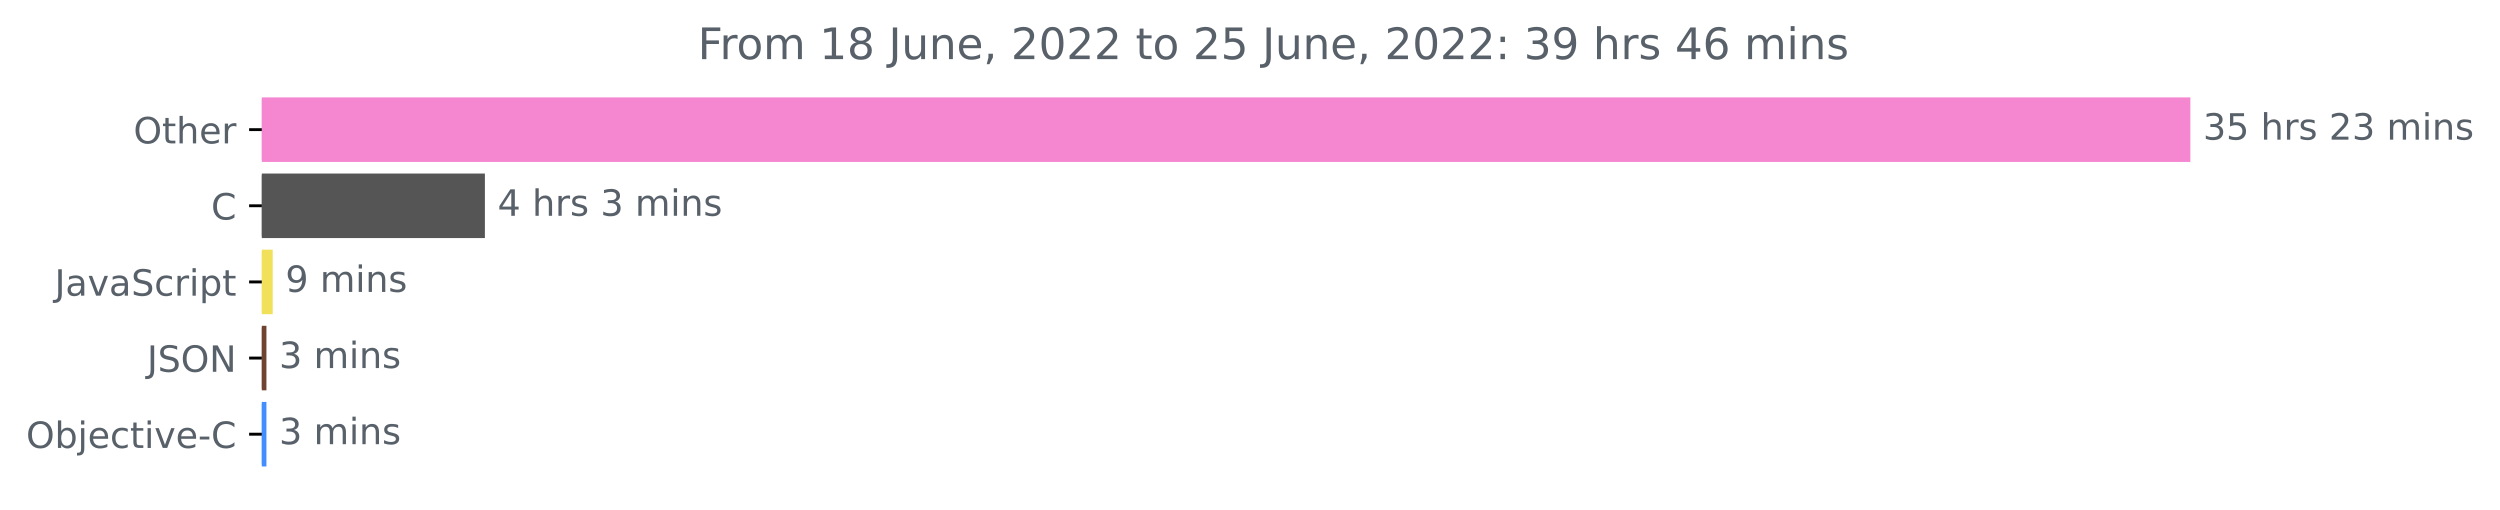
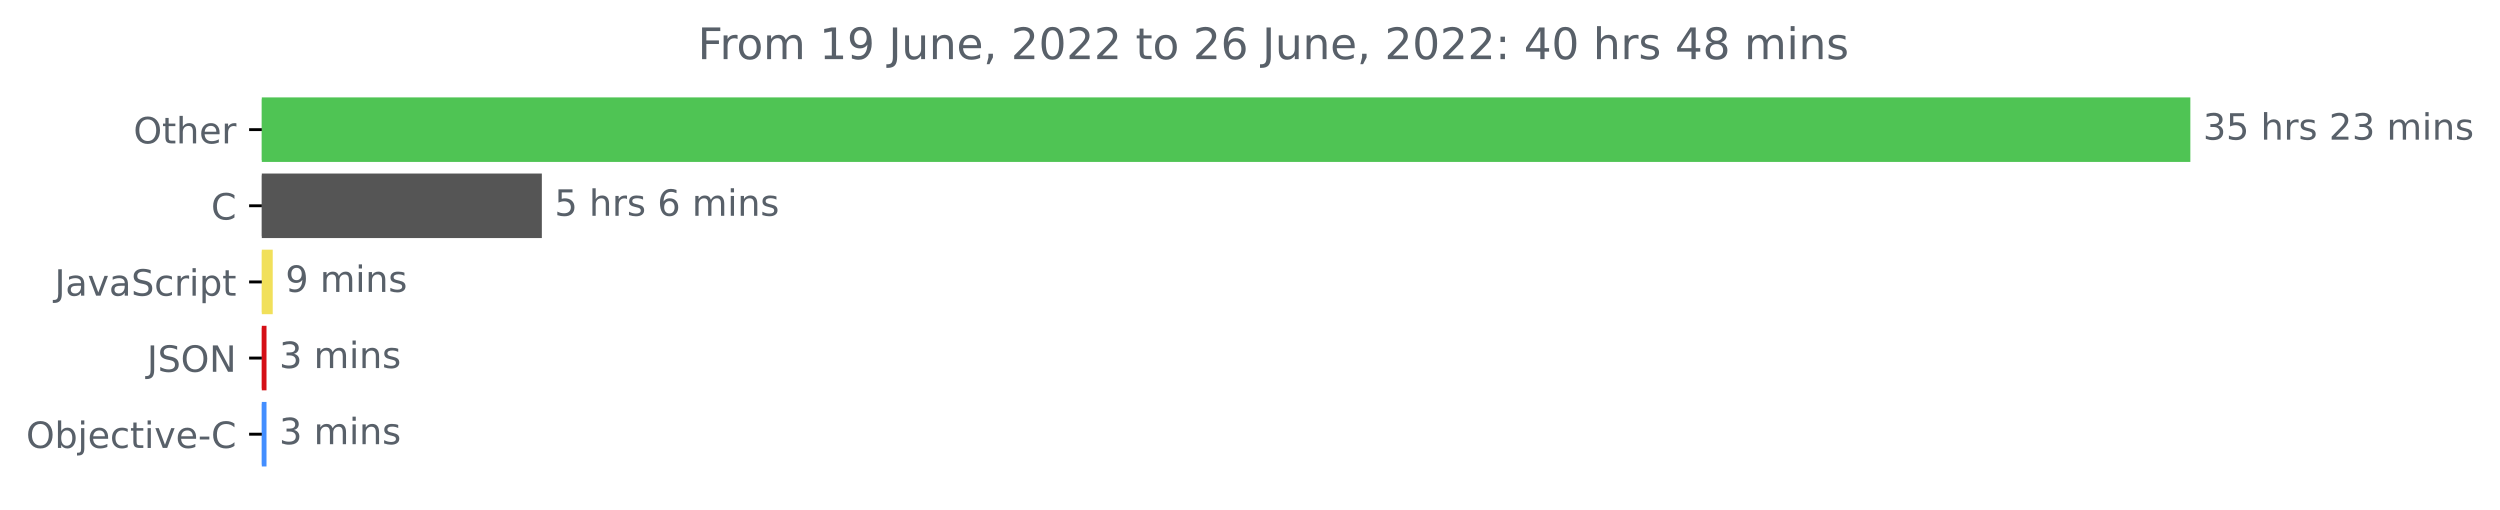
<svg xmlns="http://www.w3.org/2000/svg" xmlns:xlink="http://www.w3.org/1999/xlink" width="689.547pt" height="140.398pt" viewBox="0 0 689.547 140.398" version="1.1">
  <defs>
    <style type="text/css">*{stroke-linejoin: round; stroke-linecap: butt}</style>
  </defs>
  <g id="figure_1">
    <g id="patch_1">
      <path d="M 0 140.398  L 689.547 140.398  L 689.547 0  L 0 0  L 0 140.398  z " style="fill: none" />
    </g>
    <g id="axes_1">
      <g id="patch_2">
-         <path d="M 72.211 27.358  L 603.64 27.358  L 603.64 44.158  L 72.211 44.158  z " clip-path="url(#pc4ddd1f631)" style="fill: #f586d0; stroke: #f586d0; stroke-linejoin: miter" />
+         <path d="M 72.211 27.358  L 603.64 27.358  L 603.64 44.158  L 72.211 44.158  z " clip-path="url(#p2df1c98d70)" style="fill: #4fc454; stroke: #4fc454; stroke-linejoin: miter" />
      </g>
      <g id="patch_3">
-         <path d="M 72.211 48.358  L 133.243 48.358  L 133.243 65.158  L 72.211 65.158  z " clip-path="url(#pc4ddd1f631)" style="fill: #555555; stroke: #555555; stroke-linejoin: miter" />
+         <path d="M 72.211 48.358  L 148.952 48.358  L 148.952 65.158  L 72.211 65.158  z " clip-path="url(#p2df1c98d70)" style="fill: #555555; stroke: #555555; stroke-linejoin: miter" />
      </g>
      <g id="patch_4">
-         <path d="M 72.211 69.358  L 74.719 69.358  L 74.719 86.158  L 72.211 86.158  z " clip-path="url(#pc4ddd1f631)" style="fill: #f1e05a; stroke: #f1e05a; stroke-linejoin: miter" />
+         <path d="M 72.211 69.358  L 74.724 69.358  L 74.724 86.158  L 72.211 86.158  z " clip-path="url(#p2df1c98d70)" style="fill: #f1e05a; stroke: #f1e05a; stroke-linejoin: miter" />
      </g>
      <g id="patch_5">
-         <path d="M 72.211 90.358  L 72.987 90.358  L 72.987 107.158  L 72.211 107.158  z " clip-path="url(#pc4ddd1f631)" style="fill: #6f4331; stroke: #6f4331; stroke-linejoin: miter" />
+         <path d="M 72.211 90.358  L 73.008 90.358  L 73.008 107.158  L 72.211 107.158  z " clip-path="url(#p2df1c98d70)" style="fill: #d50f16; stroke: #d50f16; stroke-linejoin: miter" />
      </g>
      <g id="patch_6">
-         <path d="M 72.211 111.358  L 72.987 111.358  L 72.987 128.158  L 72.211 128.158  z " clip-path="url(#pc4ddd1f631)" style="fill: #438eff; stroke: #438eff; stroke-linejoin: miter" />
+         <path d="M 72.211 111.358  L 73.008 111.358  L 73.008 128.158  L 72.211 128.158  z " clip-path="url(#p2df1c98d70)" style="fill: #438eff; stroke: #438eff; stroke-linejoin: miter" />
      </g>
      <g id="matplotlib.axis_1" />
      <g id="matplotlib.axis_2">
        <g id="ytick_1">
          <g id="line2d_1">
            <defs>
-               <path id="m66046e7e75" d="M 0 0  L -3.5 0  " style="stroke: #000000; stroke-width: 0.8" />
+               <path id="m714af82361" d="M 0 0  L -3.5 0  " style="stroke: #000000; stroke-width: 0.8" />
            </defs>
            <g>
-               <use xlink:href="#m66046e7e75" x="72.211" y="35.758" style="stroke: #000000; stroke-width: 0.8" />
+               <use xlink:href="#m714af82361" x="72.211" y="35.758" style="stroke: #000000; stroke-width: 0.8" />
            </g>
          </g>
          <g id="text_1">
            <g style="fill: #586069" transform="translate(36.81719 39.55734)scale(0.1 -0.1)">
              <defs>
                <path id="DejaVuSans-4f" d="M 2522 4238  Q 1834 4238 1429 3725  Q 1025 3213 1025 2328  Q 1025 1447 1429 934  Q 1834 422 2522 422  Q 3209 422 3611 934  Q 4013 1447 4013 2328  Q 4013 3213 3611 3725  Q 3209 4238 2522 4238  z M 2522 4750  Q 3503 4750 4090 4092  Q 4678 3434 4678 2328  Q 4678 1225 4090 567  Q 3503 -91 2522 -91  Q 1538 -91 948 565  Q 359 1222 359 2328  Q 359 3434 948 4092  Q 1538 4750 2522 4750  z " transform="scale(0.015625)" />
                <path id="DejaVuSans-74" d="M 1172 4494  L 1172 3500  L 2356 3500  L 2356 3053  L 1172 3053  L 1172 1153  Q 1172 725 1289 603  Q 1406 481 1766 481  L 2356 481  L 2356 0  L 1766 0  Q 1100 0 847 248  Q 594 497 594 1153  L 594 3053  L 172 3053  L 172 3500  L 594 3500  L 594 4494  L 1172 4494  z " transform="scale(0.015625)" />
                <path id="DejaVuSans-68" d="M 3513 2113  L 3513 0  L 2938 0  L 2938 2094  Q 2938 2591 2744 2837  Q 2550 3084 2163 3084  Q 1697 3084 1428 2787  Q 1159 2491 1159 1978  L 1159 0  L 581 0  L 581 4863  L 1159 4863  L 1159 2956  Q 1366 3272 1645 3428  Q 1925 3584 2291 3584  Q 2894 3584 3203 3211  Q 3513 2838 3513 2113  z " transform="scale(0.015625)" />
                <path id="DejaVuSans-65" d="M 3597 1894  L 3597 1613  L 953 1613  Q 991 1019 1311 708  Q 1631 397 2203 397  Q 2534 397 2845 478  Q 3156 559 3463 722  L 3463 178  Q 3153 47 2828 -22  Q 2503 -91 2169 -91  Q 1331 -91 842 396  Q 353 884 353 1716  Q 353 2575 817 3079  Q 1281 3584 2069 3584  Q 2775 3584 3186 3129  Q 3597 2675 3597 1894  z M 3022 2063  Q 3016 2534 2758 2815  Q 2500 3097 2075 3097  Q 1594 3097 1305 2825  Q 1016 2553 972 2059  L 3022 2063  z " transform="scale(0.015625)" />
                <path id="DejaVuSans-72" d="M 2631 2963  Q 2534 3019 2420 3045  Q 2306 3072 2169 3072  Q 1681 3072 1420 2755  Q 1159 2438 1159 1844  L 1159 0  L 581 0  L 581 3500  L 1159 3500  L 1159 2956  Q 1341 3275 1631 3429  Q 1922 3584 2338 3584  Q 2397 3584 2469 3576  Q 2541 3569 2628 3553  L 2631 2963  z " transform="scale(0.015625)" />
              </defs>
              <use xlink:href="#DejaVuSans-4f" />
              <use xlink:href="#DejaVuSans-74" x="78.711" />
              <use xlink:href="#DejaVuSans-68" x="117.92" />
              <use xlink:href="#DejaVuSans-65" x="181.299" />
              <use xlink:href="#DejaVuSans-72" x="242.822" />
            </g>
          </g>
        </g>
        <g id="ytick_2">
          <g id="line2d_2">
            <g>
-               <use xlink:href="#m66046e7e75" x="72.211" y="56.758" style="stroke: #000000; stroke-width: 0.8" />
+               <use xlink:href="#m714af82361" x="72.211" y="56.758" style="stroke: #000000; stroke-width: 0.8" />
            </g>
          </g>
          <g id="text_2">
            <g style="fill: #586069" transform="translate(58.22812 60.55734)scale(0.1 -0.1)">
              <defs>
                <path id="DejaVuSans-43" d="M 4122 4306  L 4122 3641  Q 3803 3938 3442 4084  Q 3081 4231 2675 4231  Q 1875 4231 1450 3742  Q 1025 3253 1025 2328  Q 1025 1406 1450 917  Q 1875 428 2675 428  Q 3081 428 3442 575  Q 3803 722 4122 1019  L 4122 359  Q 3791 134 3420 21  Q 3050 -91 2638 -91  Q 1578 -91 968 557  Q 359 1206 359 2328  Q 359 3453 968 4101  Q 1578 4750 2638 4750  Q 3056 4750 3426 4639  Q 3797 4528 4122 4306  z " transform="scale(0.015625)" />
              </defs>
              <use xlink:href="#DejaVuSans-43" />
            </g>
          </g>
        </g>
        <g id="ytick_3">
          <g id="line2d_3">
            <g>
-               <use xlink:href="#m66046e7e75" x="72.211" y="77.758" style="stroke: #000000; stroke-width: 0.8" />
+               <use xlink:href="#m714af82361" x="72.211" y="77.758" style="stroke: #000000; stroke-width: 0.8" />
            </g>
          </g>
          <g id="text_3">
            <g style="fill: #586069" transform="translate(15.08125 81.55734)scale(0.1 -0.1)">
              <defs>
                <path id="DejaVuSans-4a" d="M 628 4666  L 1259 4666  L 1259 325  Q 1259 -519 939 -900  Q 619 -1281 -91 -1281  L -331 -1281  L -331 -750  L -134 -750  Q 284 -750 456 -515  Q 628 -281 628 325  L 628 4666  z " transform="scale(0.015625)" />
                <path id="DejaVuSans-61" d="M 2194 1759  Q 1497 1759 1228 1600  Q 959 1441 959 1056  Q 959 750 1161 570  Q 1363 391 1709 391  Q 2188 391 2477 730  Q 2766 1069 2766 1631  L 2766 1759  L 2194 1759  z M 3341 1997  L 3341 0  L 2766 0  L 2766 531  Q 2569 213 2275 61  Q 1981 -91 1556 -91  Q 1019 -91 701 211  Q 384 513 384 1019  Q 384 1609 779 1909  Q 1175 2209 1959 2209  L 2766 2209  L 2766 2266  Q 2766 2663 2505 2880  Q 2244 3097 1772 3097  Q 1472 3097 1187 3025  Q 903 2953 641 2809  L 641 3341  Q 956 3463 1253 3523  Q 1550 3584 1831 3584  Q 2591 3584 2966 3190  Q 3341 2797 3341 1997  z " transform="scale(0.015625)" />
                <path id="DejaVuSans-76" d="M 191 3500  L 800 3500  L 1894 563  L 2988 3500  L 3597 3500  L 2284 0  L 1503 0  L 191 3500  z " transform="scale(0.015625)" />
                <path id="DejaVuSans-53" d="M 3425 4513  L 3425 3897  Q 3066 4069 2747 4153  Q 2428 4238 2131 4238  Q 1616 4238 1336 4038  Q 1056 3838 1056 3469  Q 1056 3159 1242 3001  Q 1428 2844 1947 2747  L 2328 2669  Q 3034 2534 3370 2195  Q 3706 1856 3706 1288  Q 3706 609 3251 259  Q 2797 -91 1919 -91  Q 1588 -91 1214 -16  Q 841 59 441 206  L 441 856  Q 825 641 1194 531  Q 1563 422 1919 422  Q 2459 422 2753 634  Q 3047 847 3047 1241  Q 3047 1584 2836 1778  Q 2625 1972 2144 2069  L 1759 2144  Q 1053 2284 737 2584  Q 422 2884 422 3419  Q 422 4038 858 4394  Q 1294 4750 2059 4750  Q 2388 4750 2728 4690  Q 3069 4631 3425 4513  z " transform="scale(0.015625)" />
                <path id="DejaVuSans-63" d="M 3122 3366  L 3122 2828  Q 2878 2963 2633 3030  Q 2388 3097 2138 3097  Q 1578 3097 1268 2742  Q 959 2388 959 1747  Q 959 1106 1268 751  Q 1578 397 2138 397  Q 2388 397 2633 464  Q 2878 531 3122 666  L 3122 134  Q 2881 22 2623 -34  Q 2366 -91 2075 -91  Q 1284 -91 818 406  Q 353 903 353 1747  Q 353 2603 823 3093  Q 1294 3584 2113 3584  Q 2378 3584 2631 3529  Q 2884 3475 3122 3366  z " transform="scale(0.015625)" />
                <path id="DejaVuSans-69" d="M 603 3500  L 1178 3500  L 1178 0  L 603 0  L 603 3500  z M 603 4863  L 1178 4863  L 1178 4134  L 603 4134  L 603 4863  z " transform="scale(0.015625)" />
                <path id="DejaVuSans-70" d="M 1159 525  L 1159 -1331  L 581 -1331  L 581 3500  L 1159 3500  L 1159 2969  Q 1341 3281 1617 3432  Q 1894 3584 2278 3584  Q 2916 3584 3314 3078  Q 3713 2572 3713 1747  Q 3713 922 3314 415  Q 2916 -91 2278 -91  Q 1894 -91 1617 61  Q 1341 213 1159 525  z M 3116 1747  Q 3116 2381 2855 2742  Q 2594 3103 2138 3103  Q 1681 3103 1420 2742  Q 1159 2381 1159 1747  Q 1159 1113 1420 752  Q 1681 391 2138 391  Q 2594 391 2855 752  Q 3116 1113 3116 1747  z " transform="scale(0.015625)" />
              </defs>
              <use xlink:href="#DejaVuSans-4a" />
              <use xlink:href="#DejaVuSans-61" x="29.492" />
              <use xlink:href="#DejaVuSans-76" x="90.771" />
              <use xlink:href="#DejaVuSans-61" x="149.951" />
              <use xlink:href="#DejaVuSans-53" x="211.23" />
              <use xlink:href="#DejaVuSans-63" x="274.707" />
              <use xlink:href="#DejaVuSans-72" x="329.688" />
              <use xlink:href="#DejaVuSans-69" x="370.801" />
              <use xlink:href="#DejaVuSans-70" x="398.584" />
              <use xlink:href="#DejaVuSans-74" x="462.061" />
            </g>
          </g>
        </g>
        <g id="ytick_4">
          <g id="line2d_4">
            <g>
-               <use xlink:href="#m66046e7e75" x="72.211" y="98.758" style="stroke: #000000; stroke-width: 0.8" />
+               <use xlink:href="#m714af82361" x="72.211" y="98.758" style="stroke: #000000; stroke-width: 0.8" />
            </g>
          </g>
          <g id="text_4">
            <g style="fill: #586069" transform="translate(40.55938 102.5573)scale(0.1 -0.1)">
              <defs>
                <path id="DejaVuSans-4e" d="M 628 4666  L 1478 4666  L 3547 763  L 3547 4666  L 4159 4666  L 4159 0  L 3309 0  L 1241 3903  L 1241 0  L 628 0  L 628 4666  z " transform="scale(0.015625)" />
              </defs>
              <use xlink:href="#DejaVuSans-4a" />
              <use xlink:href="#DejaVuSans-53" x="29.492" />
              <use xlink:href="#DejaVuSans-4f" x="92.969" />
              <use xlink:href="#DejaVuSans-4e" x="171.68" />
            </g>
          </g>
        </g>
        <g id="ytick_5">
          <g id="line2d_5">
            <g>
-               <use xlink:href="#m66046e7e75" x="72.211" y="119.758" style="stroke: #000000; stroke-width: 0.8" />
+               <use xlink:href="#m714af82361" x="72.211" y="119.758" style="stroke: #000000; stroke-width: 0.8" />
            </g>
          </g>
          <g id="text_5">
            <g style="fill: #586069" transform="translate(7.2 123.5573)scale(0.1 -0.1)">
              <defs>
                <path id="DejaVuSans-62" d="M 3116 1747  Q 3116 2381 2855 2742  Q 2594 3103 2138 3103  Q 1681 3103 1420 2742  Q 1159 2381 1159 1747  Q 1159 1113 1420 752  Q 1681 391 2138 391  Q 2594 391 2855 752  Q 3116 1113 3116 1747  z M 1159 2969  Q 1341 3281 1617 3432  Q 1894 3584 2278 3584  Q 2916 3584 3314 3078  Q 3713 2572 3713 1747  Q 3713 922 3314 415  Q 2916 -91 2278 -91  Q 1894 -91 1617 61  Q 1341 213 1159 525  L 1159 0  L 581 0  L 581 4863  L 1159 4863  L 1159 2969  z " transform="scale(0.015625)" />
                <path id="DejaVuSans-6a" d="M 603 3500  L 1178 3500  L 1178 -63  Q 1178 -731 923 -1031  Q 669 -1331 103 -1331  L -116 -1331  L -116 -844  L 38 -844  Q 366 -844 484 -692  Q 603 -541 603 -63  L 603 3500  z M 603 4863  L 1178 4863  L 1178 4134  L 603 4134  L 603 4863  z " transform="scale(0.015625)" />
                <path id="DejaVuSans-2d" d="M 313 2009  L 1997 2009  L 1997 1497  L 313 1497  L 313 2009  z " transform="scale(0.015625)" />
              </defs>
              <use xlink:href="#DejaVuSans-4f" />
              <use xlink:href="#DejaVuSans-62" x="78.711" />
              <use xlink:href="#DejaVuSans-6a" x="142.188" />
              <use xlink:href="#DejaVuSans-65" x="169.971" />
              <use xlink:href="#DejaVuSans-63" x="231.494" />
              <use xlink:href="#DejaVuSans-74" x="286.475" />
              <use xlink:href="#DejaVuSans-69" x="325.684" />
              <use xlink:href="#DejaVuSans-76" x="353.467" />
              <use xlink:href="#DejaVuSans-65" x="412.646" />
              <use xlink:href="#DejaVuSans-2d" x="474.17" />
              <use xlink:href="#DejaVuSans-43" x="510.254" />
            </g>
          </g>
        </g>
      </g>
      <g id="text_6">
        <g style="fill: #586069" transform="translate(607.6395 38.5175)scale(0.1 -0.1)">
          <defs>
            <path id="DejaVuSans-33" d="M 2597 2516  Q 3050 2419 3304 2112  Q 3559 1806 3559 1356  Q 3559 666 3084 287  Q 2609 -91 1734 -91  Q 1441 -91 1130 -33  Q 819 25 488 141  L 488 750  Q 750 597 1062 519  Q 1375 441 1716 441  Q 2309 441 2620 675  Q 2931 909 2931 1356  Q 2931 1769 2642 2001  Q 2353 2234 1838 2234  L 1294 2234  L 1294 2753  L 1863 2753  Q 2328 2753 2575 2939  Q 2822 3125 2822 3475  Q 2822 3834 2567 4026  Q 2313 4219 1838 4219  Q 1578 4219 1281 4162  Q 984 4106 628 3988  L 628 4550  Q 988 4650 1302 4700  Q 1616 4750 1894 4750  Q 2613 4750 3031 4423  Q 3450 4097 3450 3541  Q 3450 3153 3228 2886  Q 3006 2619 2597 2516  z " transform="scale(0.015625)" />
            <path id="DejaVuSans-35" d="M 691 4666  L 3169 4666  L 3169 4134  L 1269 4134  L 1269 2991  Q 1406 3038 1543 3061  Q 1681 3084 1819 3084  Q 2600 3084 3056 2656  Q 3513 2228 3513 1497  Q 3513 744 3044 326  Q 2575 -91 1722 -91  Q 1428 -91 1123 -41  Q 819 9 494 109  L 494 744  Q 775 591 1075 516  Q 1375 441 1709 441  Q 2250 441 2565 725  Q 2881 1009 2881 1497  Q 2881 1984 2565 2268  Q 2250 2553 1709 2553  Q 1456 2553 1204 2497  Q 953 2441 691 2322  L 691 4666  z " transform="scale(0.015625)" />
            <path id="DejaVuSans-20" transform="scale(0.015625)" />
            <path id="DejaVuSans-73" d="M 2834 3397  L 2834 2853  Q 2591 2978 2328 3040  Q 2066 3103 1784 3103  Q 1356 3103 1142 2972  Q 928 2841 928 2578  Q 928 2378 1081 2264  Q 1234 2150 1697 2047  L 1894 2003  Q 2506 1872 2764 1633  Q 3022 1394 3022 966  Q 3022 478 2636 193  Q 2250 -91 1575 -91  Q 1294 -91 989 -36  Q 684 19 347 128  L 347 722  Q 666 556 975 473  Q 1284 391 1588 391  Q 1994 391 2212 530  Q 2431 669 2431 922  Q 2431 1156 2273 1281  Q 2116 1406 1581 1522  L 1381 1569  Q 847 1681 609 1914  Q 372 2147 372 2553  Q 372 3047 722 3315  Q 1072 3584 1716 3584  Q 2034 3584 2315 3537  Q 2597 3491 2834 3397  z " transform="scale(0.015625)" />
            <path id="DejaVuSans-32" d="M 1228 531  L 3431 531  L 3431 0  L 469 0  L 469 531  Q 828 903 1448 1529  Q 2069 2156 2228 2338  Q 2531 2678 2651 2914  Q 2772 3150 2772 3378  Q 2772 3750 2511 3984  Q 2250 4219 1831 4219  Q 1534 4219 1204 4116  Q 875 4013 500 3803  L 500 4441  Q 881 4594 1212 4672  Q 1544 4750 1819 4750  Q 2544 4750 2975 4387  Q 3406 4025 3406 3419  Q 3406 3131 3298 2873  Q 3191 2616 2906 2266  Q 2828 2175 2409 1742  Q 1991 1309 1228 531  z " transform="scale(0.015625)" />
            <path id="DejaVuSans-6d" d="M 3328 2828  Q 3544 3216 3844 3400  Q 4144 3584 4550 3584  Q 5097 3584 5394 3201  Q 5691 2819 5691 2113  L 5691 0  L 5113 0  L 5113 2094  Q 5113 2597 4934 2840  Q 4756 3084 4391 3084  Q 3944 3084 3684 2787  Q 3425 2491 3425 1978  L 3425 0  L 2847 0  L 2847 2094  Q 2847 2600 2669 2842  Q 2491 3084 2119 3084  Q 1678 3084 1418 2786  Q 1159 2488 1159 1978  L 1159 0  L 581 0  L 581 3500  L 1159 3500  L 1159 2956  Q 1356 3278 1631 3431  Q 1906 3584 2284 3584  Q 2666 3584 2933 3390  Q 3200 3197 3328 2828  z " transform="scale(0.015625)" />
            <path id="DejaVuSans-6e" d="M 3513 2113  L 3513 0  L 2938 0  L 2938 2094  Q 2938 2591 2744 2837  Q 2550 3084 2163 3084  Q 1697 3084 1428 2787  Q 1159 2491 1159 1978  L 1159 0  L 581 0  L 581 3500  L 1159 3500  L 1159 2956  Q 1366 3272 1645 3428  Q 1925 3584 2291 3584  Q 2894 3584 3203 3211  Q 3513 2838 3513 2113  z " transform="scale(0.015625)" />
          </defs>
          <use xlink:href="#DejaVuSans-33" />
          <use xlink:href="#DejaVuSans-35" x="63.623" />
          <use xlink:href="#DejaVuSans-20" x="127.246" />
          <use xlink:href="#DejaVuSans-68" x="159.033" />
          <use xlink:href="#DejaVuSans-72" x="222.412" />
          <use xlink:href="#DejaVuSans-73" x="263.525" />
          <use xlink:href="#DejaVuSans-20" x="315.625" />
          <use xlink:href="#DejaVuSans-32" x="347.412" />
          <use xlink:href="#DejaVuSans-33" x="411.035" />
          <use xlink:href="#DejaVuSans-20" x="474.658" />
          <use xlink:href="#DejaVuSans-6d" x="506.445" />
          <use xlink:href="#DejaVuSans-69" x="603.857" />
          <use xlink:href="#DejaVuSans-6e" x="631.641" />
          <use xlink:href="#DejaVuSans-73" x="695.02" />
        </g>
      </g>
      <g id="text_7">
-         <g style="fill: #586069" transform="translate(137.2425 59.5175)scale(0.1 -0.1)">
-           <defs>
-             <path id="DejaVuSans-34" d="M 2419 4116  L 825 1625  L 2419 1625  L 2419 4116  z M 2253 4666  L 3047 4666  L 3047 1625  L 3713 1625  L 3713 1100  L 3047 1100  L 3047 0  L 2419 0  L 2419 1100  L 313 1100  L 313 1709  L 2253 4666  z " transform="scale(0.015625)" />
-           </defs>
-           <use xlink:href="#DejaVuSans-34" />
+         <g style="fill: #586069" transform="translate(152.9524 59.5175)scale(0.1 -0.1)">
+           <defs>
+             <path id="DejaVuSans-36" d="M 2113 2584  Q 1688 2584 1439 2293  Q 1191 2003 1191 1497  Q 1191 994 1439 701  Q 1688 409 2113 409  Q 2538 409 2786 701  Q 3034 994 3034 1497  Q 3034 2003 2786 2293  Q 2538 2584 2113 2584  z M 3366 4563  L 3366 3988  Q 3128 4100 2886 4159  Q 2644 4219 2406 4219  Q 1781 4219 1451 3797  Q 1122 3375 1075 2522  Q 1259 2794 1537 2939  Q 1816 3084 2150 3084  Q 2853 3084 3261 2657  Q 3669 2231 3669 1497  Q 3669 778 3244 343  Q 2819 -91 2113 -91  Q 1303 -91 875 529  Q 447 1150 447 2328  Q 447 3434 972 4092  Q 1497 4750 2381 4750  Q 2619 4750 2861 4703  Q 3103 4656 3366 4563  z " transform="scale(0.015625)" />
+           </defs>
+           <use xlink:href="#DejaVuSans-35" />
          <use xlink:href="#DejaVuSans-20" x="63.623" />
          <use xlink:href="#DejaVuSans-68" x="95.41" />
          <use xlink:href="#DejaVuSans-72" x="158.789" />
          <use xlink:href="#DejaVuSans-73" x="199.902" />
          <use xlink:href="#DejaVuSans-20" x="252.002" />
-           <use xlink:href="#DejaVuSans-33" x="283.789" />
+           <use xlink:href="#DejaVuSans-36" x="283.789" />
          <use xlink:href="#DejaVuSans-20" x="347.412" />
          <use xlink:href="#DejaVuSans-6d" x="379.199" />
          <use xlink:href="#DejaVuSans-69" x="476.611" />
          <use xlink:href="#DejaVuSans-6e" x="504.395" />
          <use xlink:href="#DejaVuSans-73" x="567.773" />
        </g>
      </g>
      <g id="text_8">
-         <g style="fill: #586069" transform="translate(78.71908 80.5175)scale(0.1 -0.1)">
+         <g style="fill: #586069" transform="translate(78.72404 80.5175)scale(0.1 -0.1)">
          <defs>
            <path id="DejaVuSans-39" d="M 703 97  L 703 672  Q 941 559 1184 500  Q 1428 441 1663 441  Q 2288 441 2617 861  Q 2947 1281 2994 2138  Q 2813 1869 2534 1725  Q 2256 1581 1919 1581  Q 1219 1581 811 2004  Q 403 2428 403 3163  Q 403 3881 828 4315  Q 1253 4750 1959 4750  Q 2769 4750 3195 4129  Q 3622 3509 3622 2328  Q 3622 1225 3098 567  Q 2575 -91 1691 -91  Q 1453 -91 1209 -44  Q 966 3 703 97  z M 1959 2075  Q 2384 2075 2632 2365  Q 2881 2656 2881 3163  Q 2881 3666 2632 3958  Q 2384 4250 1959 4250  Q 1534 4250 1286 3958  Q 1038 3666 1038 3163  Q 1038 2656 1286 2365  Q 1534 2075 1959 2075  z " transform="scale(0.015625)" />
          </defs>
          <use xlink:href="#DejaVuSans-39" />
          <use xlink:href="#DejaVuSans-20" x="63.623" />
          <use xlink:href="#DejaVuSans-6d" x="95.41" />
          <use xlink:href="#DejaVuSans-69" x="192.822" />
          <use xlink:href="#DejaVuSans-6e" x="220.605" />
          <use xlink:href="#DejaVuSans-73" x="283.984" />
        </g>
      </g>
      <g id="text_9">
-         <g style="fill: #586069" transform="translate(76.98727 101.5175)scale(0.1 -0.1)">
+         <g style="fill: #586069" transform="translate(77.00777 101.5175)scale(0.1 -0.1)">
          <use xlink:href="#DejaVuSans-33" />
          <use xlink:href="#DejaVuSans-20" x="63.623" />
          <use xlink:href="#DejaVuSans-6d" x="95.41" />
          <use xlink:href="#DejaVuSans-69" x="192.822" />
          <use xlink:href="#DejaVuSans-6e" x="220.605" />
          <use xlink:href="#DejaVuSans-73" x="283.984" />
        </g>
      </g>
      <g id="text_10">
-         <g style="fill: #586069" transform="translate(76.98727 122.5175)scale(0.1 -0.1)">
+         <g style="fill: #586069" transform="translate(77.00777 122.5175)scale(0.1 -0.1)">
          <use xlink:href="#DejaVuSans-33" />
          <use xlink:href="#DejaVuSans-20" x="63.623" />
          <use xlink:href="#DejaVuSans-6d" x="95.41" />
          <use xlink:href="#DejaVuSans-69" x="192.822" />
          <use xlink:href="#DejaVuSans-6e" x="220.605" />
          <use xlink:href="#DejaVuSans-73" x="283.984" />
        </g>
      </g>
      <g id="text_11">
        <g style="fill: #586069" transform="translate(192.4659 16.31812)scale(0.12 -0.12)">
          <defs>
            <path id="DejaVuSans-46" d="M 628 4666  L 3309 4666  L 3309 4134  L 1259 4134  L 1259 2759  L 3109 2759  L 3109 2228  L 1259 2228  L 1259 0  L 628 0  L 628 4666  z " transform="scale(0.015625)" />
            <path id="DejaVuSans-6f" d="M 1959 3097  Q 1497 3097 1228 2736  Q 959 2375 959 1747  Q 959 1119 1226 758  Q 1494 397 1959 397  Q 2419 397 2687 759  Q 2956 1122 2956 1747  Q 2956 2369 2687 2733  Q 2419 3097 1959 3097  z M 1959 3584  Q 2709 3584 3137 3096  Q 3566 2609 3566 1747  Q 3566 888 3137 398  Q 2709 -91 1959 -91  Q 1206 -91 779 398  Q 353 888 353 1747  Q 353 2609 779 3096  Q 1206 3584 1959 3584  z " transform="scale(0.015625)" />
            <path id="DejaVuSans-31" d="M 794 531  L 1825 531  L 1825 4091  L 703 3866  L 703 4441  L 1819 4666  L 2450 4666  L 2450 531  L 3481 531  L 3481 0  L 794 0  L 794 531  z " transform="scale(0.015625)" />
-             <path id="DejaVuSans-38" d="M 2034 2216  Q 1584 2216 1326 1975  Q 1069 1734 1069 1313  Q 1069 891 1326 650  Q 1584 409 2034 409  Q 2484 409 2743 651  Q 3003 894 3003 1313  Q 3003 1734 2745 1975  Q 2488 2216 2034 2216  z M 1403 2484  Q 997 2584 770 2862  Q 544 3141 544 3541  Q 544 4100 942 4425  Q 1341 4750 2034 4750  Q 2731 4750 3128 4425  Q 3525 4100 3525 3541  Q 3525 3141 3298 2862  Q 3072 2584 2669 2484  Q 3125 2378 3379 2068  Q 3634 1759 3634 1313  Q 3634 634 3220 271  Q 2806 -91 2034 -91  Q 1263 -91 848 271  Q 434 634 434 1313  Q 434 1759 690 2068  Q 947 2378 1403 2484  z M 1172 3481  Q 1172 3119 1398 2916  Q 1625 2713 2034 2713  Q 2441 2713 2670 2916  Q 2900 3119 2900 3481  Q 2900 3844 2670 4047  Q 2441 4250 2034 4250  Q 1625 4250 1398 4047  Q 1172 3844 1172 3481  z " transform="scale(0.015625)" />
            <path id="DejaVuSans-75" d="M 544 1381  L 544 3500  L 1119 3500  L 1119 1403  Q 1119 906 1312 657  Q 1506 409 1894 409  Q 2359 409 2629 706  Q 2900 1003 2900 1516  L 2900 3500  L 3475 3500  L 3475 0  L 2900 0  L 2900 538  Q 2691 219 2414 64  Q 2138 -91 1772 -91  Q 1169 -91 856 284  Q 544 659 544 1381  z M 1991 3584  L 1991 3584  z " transform="scale(0.015625)" />
            <path id="DejaVuSans-2c" d="M 750 794  L 1409 794  L 1409 256  L 897 -744  L 494 -744  L 750 256  L 750 794  z " transform="scale(0.015625)" />
            <path id="DejaVuSans-30" d="M 2034 4250  Q 1547 4250 1301 3770  Q 1056 3291 1056 2328  Q 1056 1369 1301 889  Q 1547 409 2034 409  Q 2525 409 2770 889  Q 3016 1369 3016 2328  Q 3016 3291 2770 3770  Q 2525 4250 2034 4250  z M 2034 4750  Q 2819 4750 3233 4129  Q 3647 3509 3647 2328  Q 3647 1150 3233 529  Q 2819 -91 2034 -91  Q 1250 -91 836 529  Q 422 1150 422 2328  Q 422 3509 836 4129  Q 1250 4750 2034 4750  z " transform="scale(0.015625)" />
            <path id="DejaVuSans-3a" d="M 750 794  L 1409 794  L 1409 0  L 750 0  L 750 794  z M 750 3309  L 1409 3309  L 1409 2516  L 750 2516  L 750 3309  z " transform="scale(0.015625)" />
-             <path id="DejaVuSans-36" d="M 2113 2584  Q 1688 2584 1439 2293  Q 1191 2003 1191 1497  Q 1191 994 1439 701  Q 1688 409 2113 409  Q 2538 409 2786 701  Q 3034 994 3034 1497  Q 3034 2003 2786 2293  Q 2538 2584 2113 2584  z M 3366 4563  L 3366 3988  Q 3128 4100 2886 4159  Q 2644 4219 2406 4219  Q 1781 4219 1451 3797  Q 1122 3375 1075 2522  Q 1259 2794 1537 2939  Q 1816 3084 2150 3084  Q 2853 3084 3261 2657  Q 3669 2231 3669 1497  Q 3669 778 3244 343  Q 2819 -91 2113 -91  Q 1303 -91 875 529  Q 447 1150 447 2328  Q 447 3434 972 4092  Q 1497 4750 2381 4750  Q 2619 4750 2861 4703  Q 3103 4656 3366 4563  z " transform="scale(0.015625)" />
+             <path id="DejaVuSans-34" d="M 2419 4116  L 825 1625  L 2419 1625  L 2419 4116  z M 2253 4666  L 3047 4666  L 3047 1625  L 3713 1625  L 3713 1100  L 3047 1100  L 3047 0  L 2419 0  L 2419 1100  L 313 1100  L 313 1709  L 2253 4666  z " transform="scale(0.015625)" />
+             <path id="DejaVuSans-38" d="M 2034 2216  Q 1584 2216 1326 1975  Q 1069 1734 1069 1313  Q 1069 891 1326 650  Q 1584 409 2034 409  Q 2484 409 2743 651  Q 3003 894 3003 1313  Q 3003 1734 2745 1975  Q 2488 2216 2034 2216  z M 1403 2484  Q 997 2584 770 2862  Q 544 3141 544 3541  Q 544 4100 942 4425  Q 1341 4750 2034 4750  Q 2731 4750 3128 4425  Q 3525 4100 3525 3541  Q 3525 3141 3298 2862  Q 3072 2584 2669 2484  Q 3125 2378 3379 2068  Q 3634 1759 3634 1313  Q 3634 634 3220 271  Q 2806 -91 2034 -91  Q 1263 -91 848 271  Q 434 634 434 1313  Q 434 1759 690 2068  Q 947 2378 1403 2484  z M 1172 3481  Q 1172 3119 1398 2916  Q 1625 2713 2034 2713  Q 2441 2713 2670 2916  Q 2900 3119 2900 3481  Q 2900 3844 2670 4047  Q 2441 4250 2034 4250  Q 1625 4250 1398 4047  Q 1172 3844 1172 3481  z " transform="scale(0.015625)" />
          </defs>
          <use xlink:href="#DejaVuSans-46" />
          <use xlink:href="#DejaVuSans-72" x="50.27" />
          <use xlink:href="#DejaVuSans-6f" x="89.133" />
          <use xlink:href="#DejaVuSans-6d" x="150.314" />
          <use xlink:href="#DejaVuSans-20" x="247.727" />
          <use xlink:href="#DejaVuSans-31" x="279.514" />
-           <use xlink:href="#DejaVuSans-38" x="343.137" />
+           <use xlink:href="#DejaVuSans-39" x="343.137" />
          <use xlink:href="#DejaVuSans-20" x="406.76" />
          <use xlink:href="#DejaVuSans-4a" x="438.547" />
          <use xlink:href="#DejaVuSans-75" x="468.039" />
          <use xlink:href="#DejaVuSans-6e" x="531.418" />
          <use xlink:href="#DejaVuSans-65" x="594.797" />
          <use xlink:href="#DejaVuSans-2c" x="656.32" />
          <use xlink:href="#DejaVuSans-20" x="688.107" />
          <use xlink:href="#DejaVuSans-32" x="719.895" />
          <use xlink:href="#DejaVuSans-30" x="783.518" />
          <use xlink:href="#DejaVuSans-32" x="847.141" />
          <use xlink:href="#DejaVuSans-32" x="910.764" />
          <use xlink:href="#DejaVuSans-20" x="974.387" />
          <use xlink:href="#DejaVuSans-74" x="1006.174" />
          <use xlink:href="#DejaVuSans-6f" x="1045.383" />
          <use xlink:href="#DejaVuSans-20" x="1106.564" />
          <use xlink:href="#DejaVuSans-32" x="1138.352" />
-           <use xlink:href="#DejaVuSans-35" x="1201.975" />
+           <use xlink:href="#DejaVuSans-36" x="1201.975" />
          <use xlink:href="#DejaVuSans-20" x="1265.598" />
          <use xlink:href="#DejaVuSans-4a" x="1297.385" />
          <use xlink:href="#DejaVuSans-75" x="1326.877" />
          <use xlink:href="#DejaVuSans-6e" x="1390.256" />
          <use xlink:href="#DejaVuSans-65" x="1453.635" />
          <use xlink:href="#DejaVuSans-2c" x="1515.158" />
          <use xlink:href="#DejaVuSans-20" x="1546.945" />
          <use xlink:href="#DejaVuSans-32" x="1578.732" />
          <use xlink:href="#DejaVuSans-30" x="1642.355" />
          <use xlink:href="#DejaVuSans-32" x="1705.979" />
          <use xlink:href="#DejaVuSans-32" x="1769.602" />
          <use xlink:href="#DejaVuSans-3a" x="1833.225" />
          <use xlink:href="#DejaVuSans-20" x="1866.916" />
-           <use xlink:href="#DejaVuSans-33" x="1898.703" />
-           <use xlink:href="#DejaVuSans-39" x="1962.326" />
+           <use xlink:href="#DejaVuSans-34" x="1898.703" />
+           <use xlink:href="#DejaVuSans-30" x="1962.326" />
          <use xlink:href="#DejaVuSans-20" x="2025.949" />
          <use xlink:href="#DejaVuSans-68" x="2057.736" />
          <use xlink:href="#DejaVuSans-72" x="2121.115" />
          <use xlink:href="#DejaVuSans-73" x="2162.229" />
          <use xlink:href="#DejaVuSans-20" x="2214.328" />
          <use xlink:href="#DejaVuSans-34" x="2246.115" />
-           <use xlink:href="#DejaVuSans-36" x="2309.738" />
+           <use xlink:href="#DejaVuSans-38" x="2309.738" />
          <use xlink:href="#DejaVuSans-20" x="2373.361" />
          <use xlink:href="#DejaVuSans-6d" x="2405.148" />
          <use xlink:href="#DejaVuSans-69" x="2502.561" />
          <use xlink:href="#DejaVuSans-6e" x="2530.344" />
          <use xlink:href="#DejaVuSans-73" x="2593.723" />
        </g>
      </g>
    </g>
  </g>
  <defs>
-     <clipPath id="pc4ddd1f631">
+     <clipPath id="p2df1c98d70">
      <rect x="72.211" y="22.318" width="558" height="110.88" />
    </clipPath>
  </defs>
</svg>
